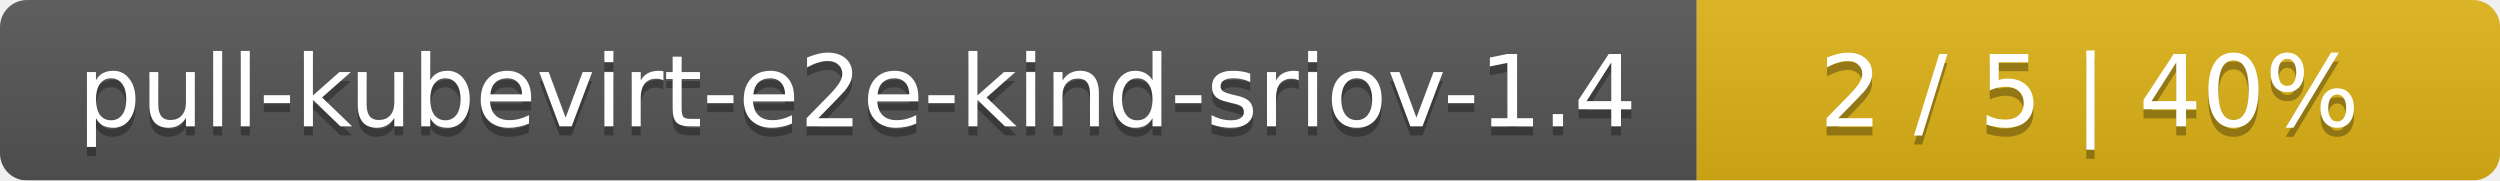
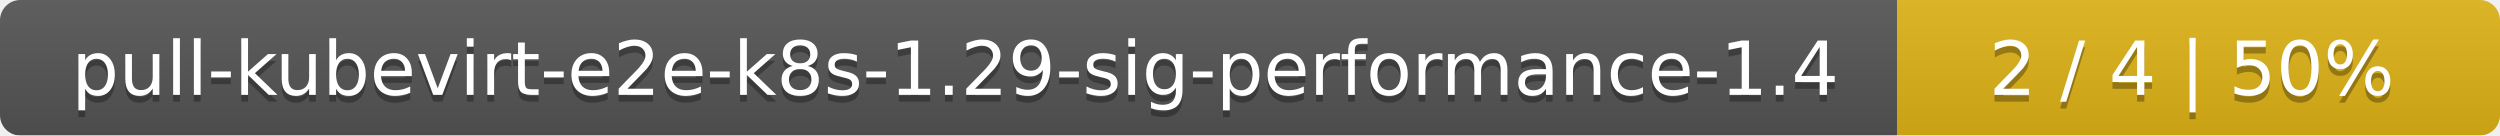
- <svg xmlns="http://www.w3.org/2000/svg" width="277" height="20">
+ <svg xmlns="http://www.w3.org/2000/svg" width="369" height="20">
  <linearGradient id="smooth" x2="0" y2="100%">
    <stop offset="0" stop-color="#bbb" stop-opacity=".1" />
    <stop offset="1" stop-opacity=".1" />
  </linearGradient>
  <mask id="round">
-     <rect width="277" height="20" rx="3" fill="#fff" />
+     <rect width="369" height="20" rx="3" fill="#fff" />
  </mask>
  <g mask="url(#round)">
-     <rect width="188" height="20" fill="#555" />
-     <rect x="188" width="89" height="20" fill="#dfb317" />
-     <rect width="277" height="20" fill="url(#smooth)" />
+     <rect width="280" height="20" fill="#555" />
+     <rect x="280" width="89" height="20" fill="#dfb317" />
+     <rect width="369" height="20" fill="url(#smooth)" />
  </g>
  <g fill="#fff" text-anchor="middle" font-family="DejaVu Sans,Verdana,Geneva,sans-serif" font-size="11">
-     <text x="95" y="15" fill="#010101" fill-opacity=".3">pull-kubevirt-e2e-kind-sriov-1.4</text>
-     <text x="95" y="14">pull-kubevirt-e2e-kind-sriov-1.4</text>
-     <text x="231.5" y="15" fill="#010101" fill-opacity=".3">2 / 5    |    40%</text>
-     <text x="231.5" y="14">2 / 5    |    40%</text>
+     <text x="141" y="15" fill="#010101" fill-opacity=".3">pull-kubevirt-e2e-k8s-1.29-sig-performance-1.4</text>
+     <text x="141" y="14">pull-kubevirt-e2e-k8s-1.29-sig-performance-1.4</text>
+     <text x="323.5" y="15" fill="#010101" fill-opacity=".3">2 / 4    |    50%</text>
+     <text x="323.5" y="14">2 / 4    |    50%</text>
  </g>
</svg>
